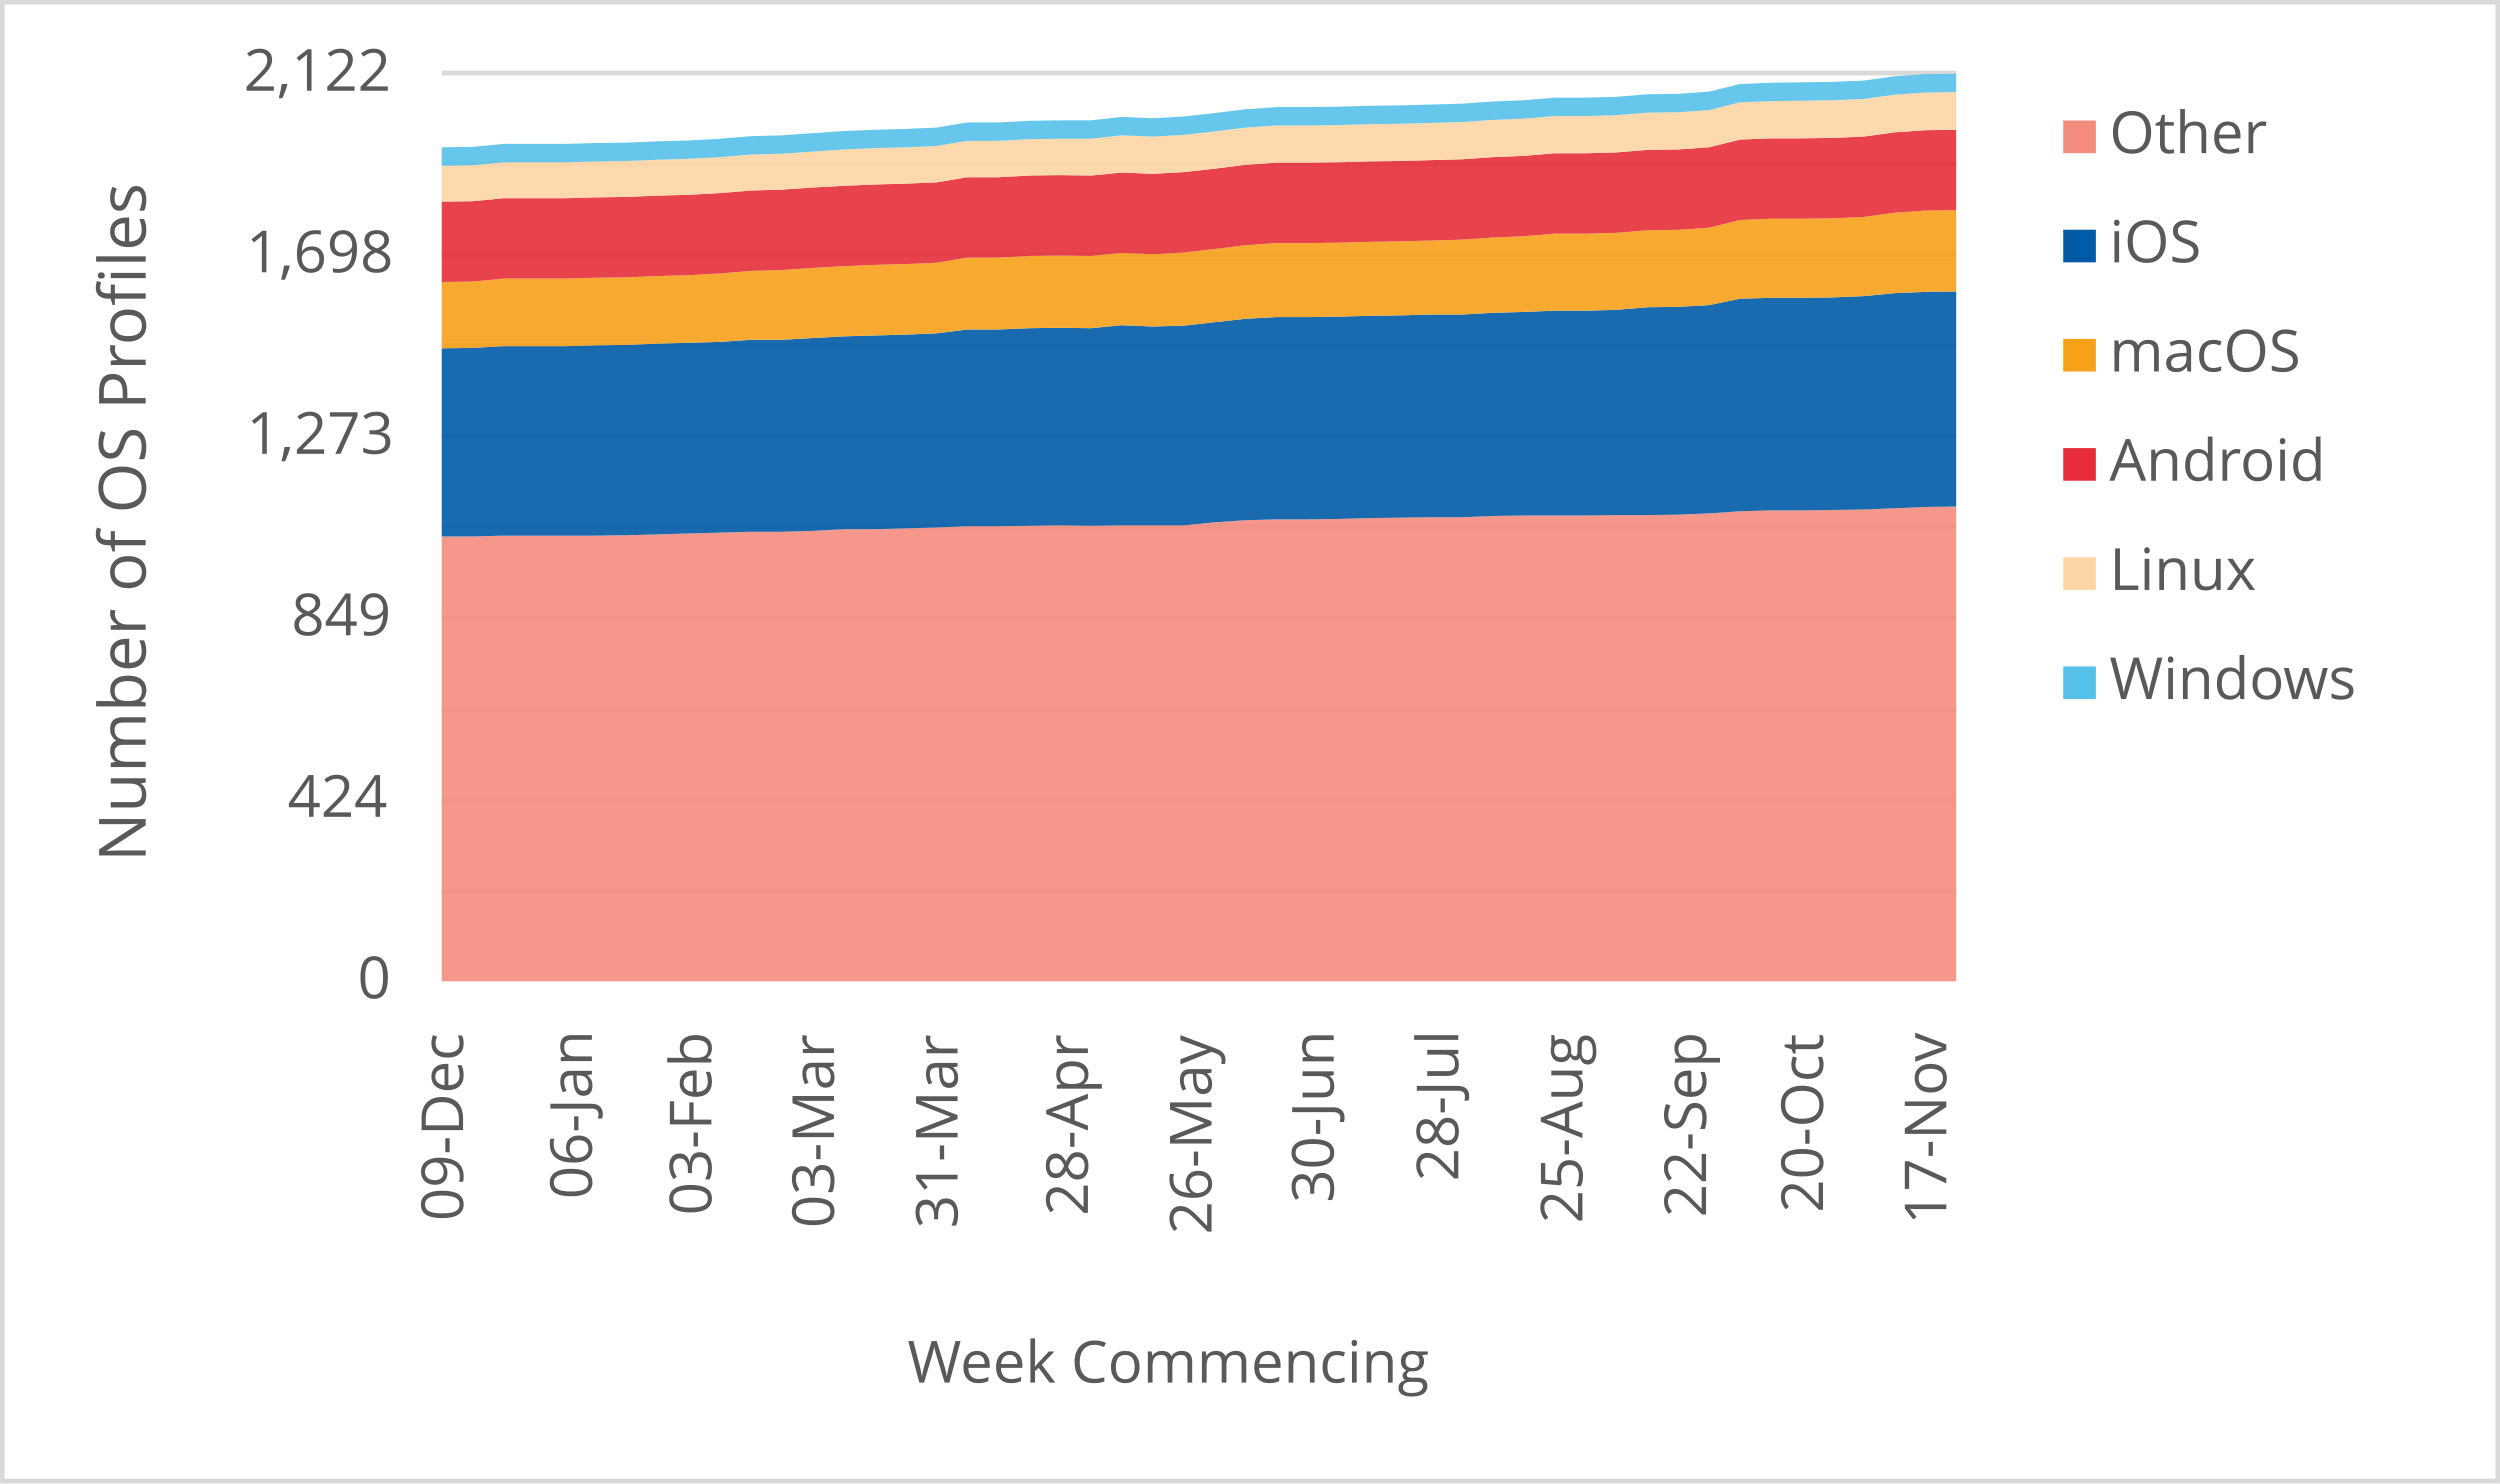
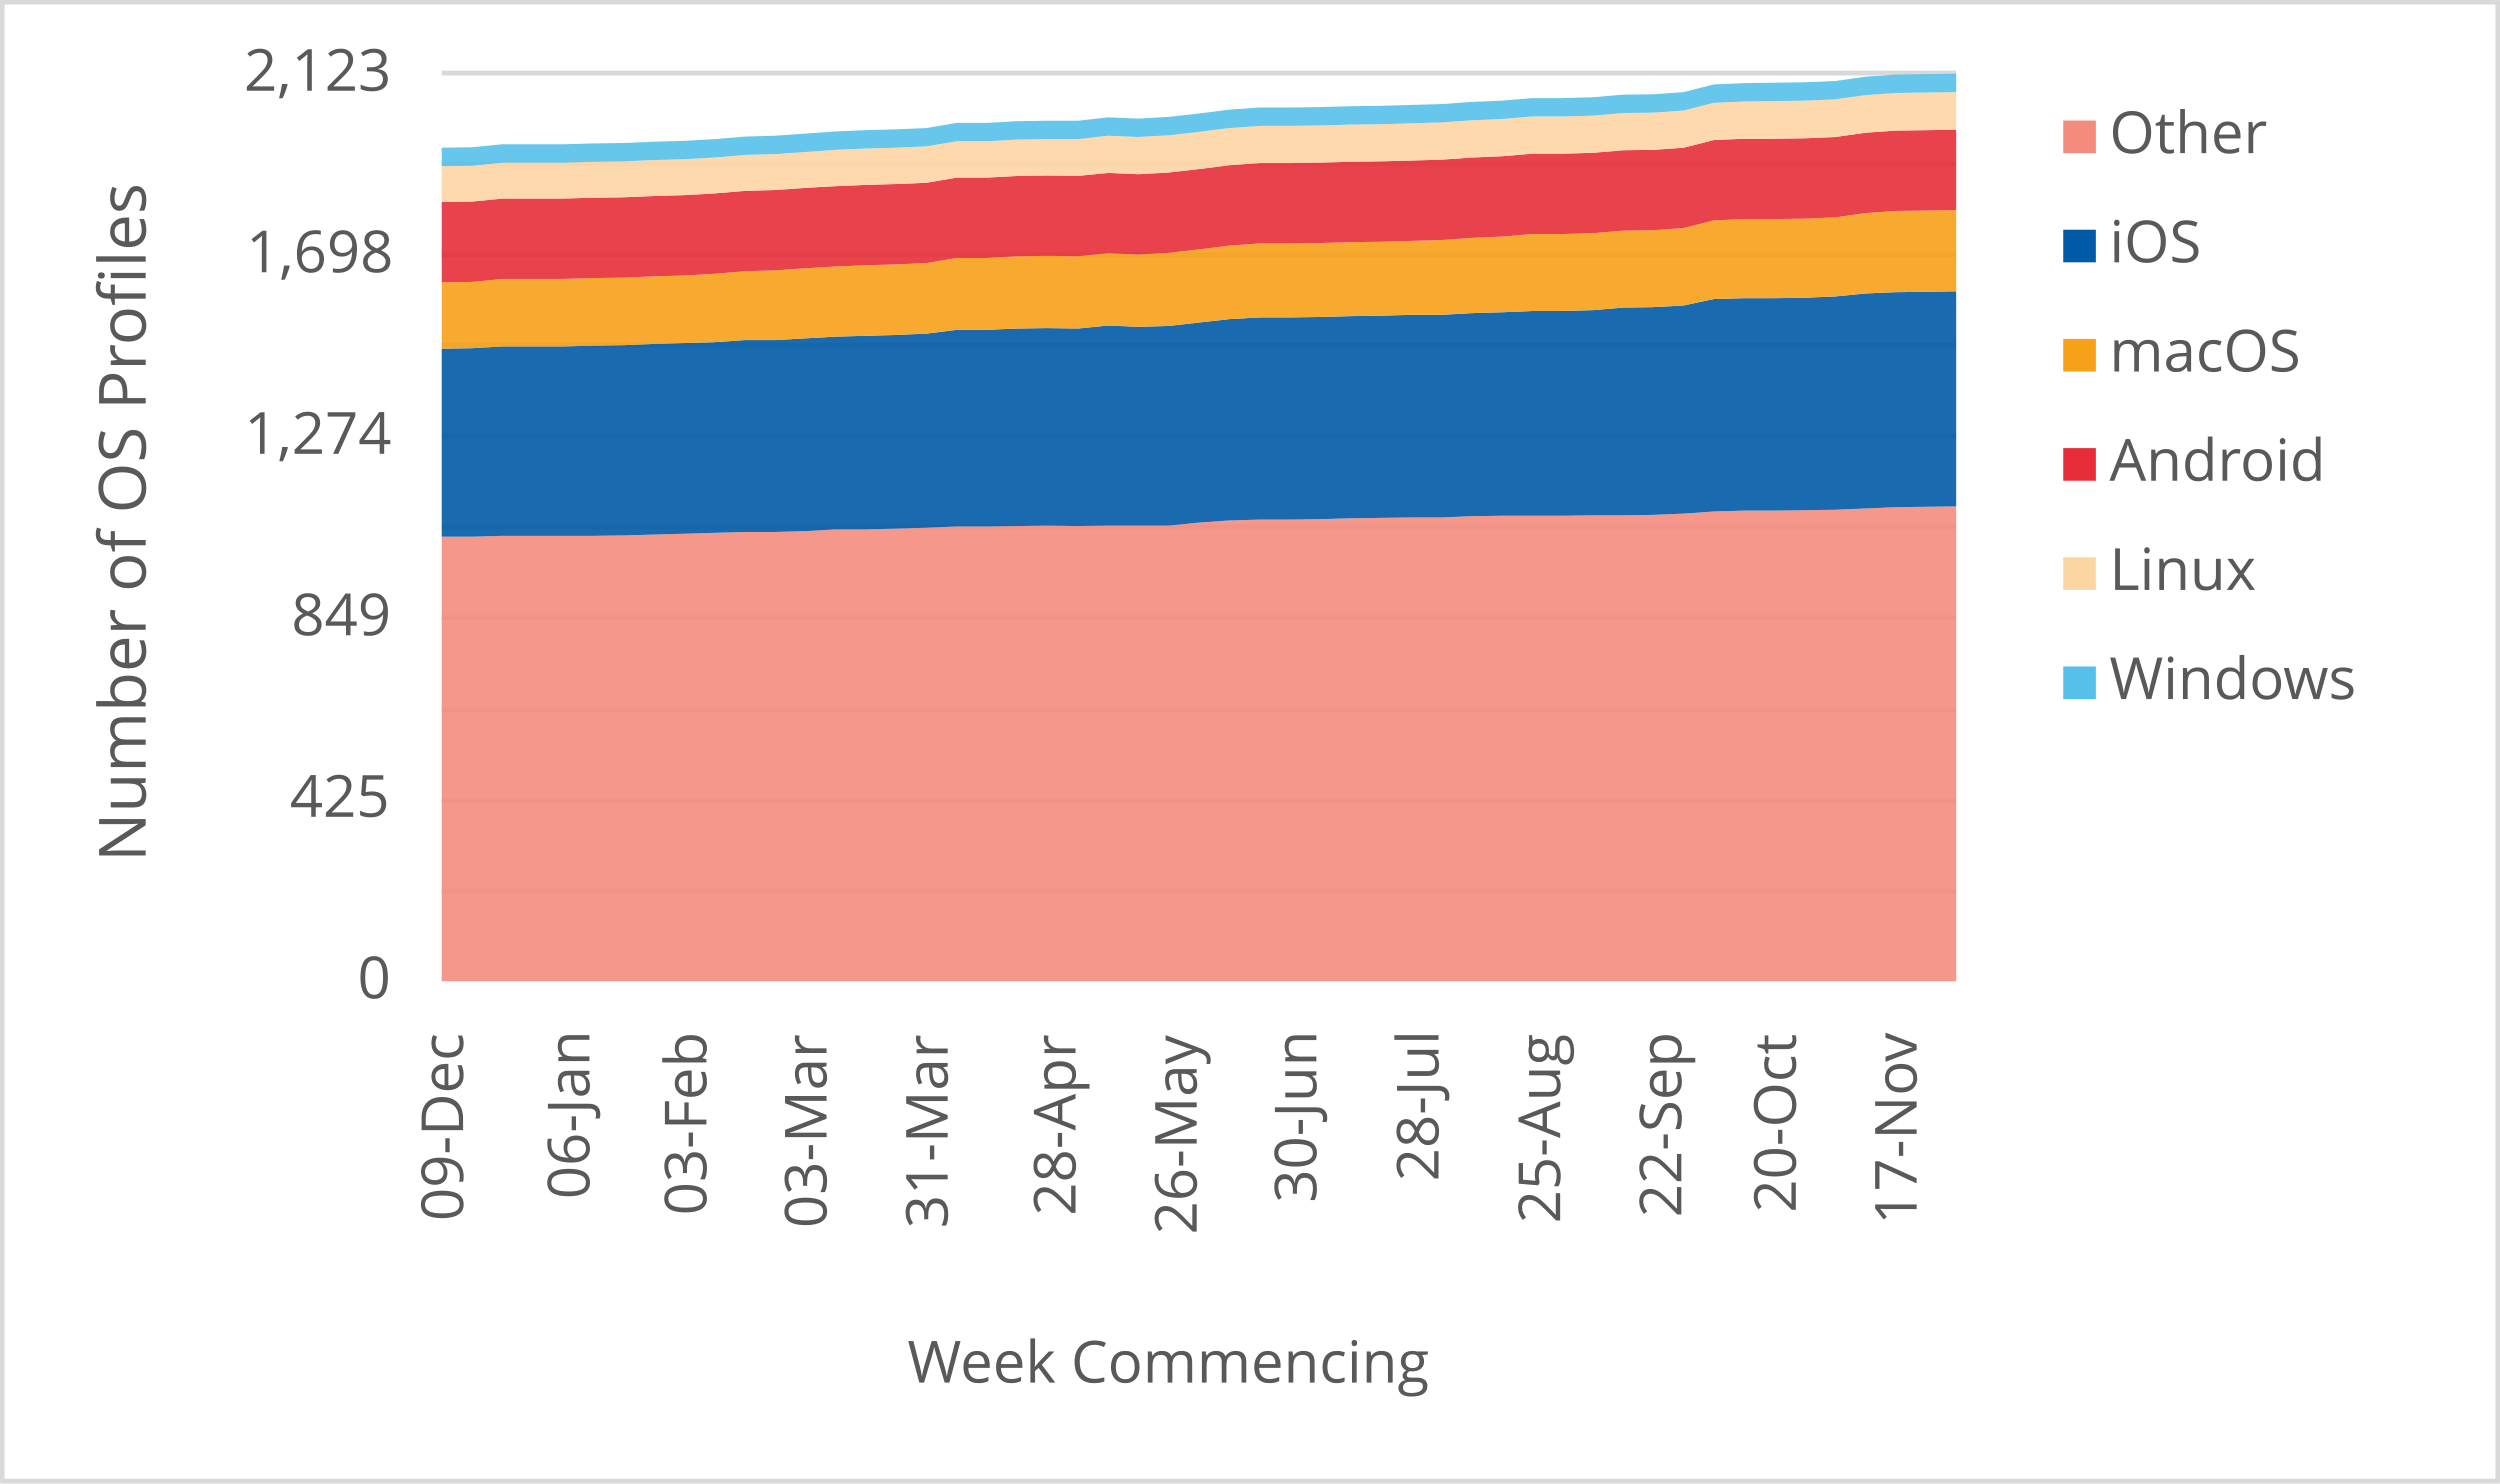
<svg xmlns="http://www.w3.org/2000/svg" width="1763" height="1046" xml:space="preserve" overflow="hidden">
  <defs>
    <clipPath id="clip0">
      <rect x="2917" y="346" width="1763" height="1046" />
    </clipPath>
  </defs>
  <g clip-path="url(#clip0)" transform="translate(-2917 -346)">
    <rect x="2918" y="347" width="1760" height="1043" fill="#FFFFFF" />
    <g>
      <path d="    M3228.5 974.532 4296.5 974.532    M3228.5 910.53 4296.5 910.53    M3228.5 846.528 4296.5 846.528    M3228.5 781.526 4296.5 781.526    M3228.5 717.524 4296.5 717.524    M3228.5 653.522 4296.5 653.522    M3228.5 589.52 4296.5 589.52    M3228.5 525.517 4296.5 525.517    M3228.5 461.515 4296.5 461.515    M3228.5 397.5 4296.5 397.5" stroke="#D9D9D9" stroke-width="3.438" stroke-linejoin="round" stroke-miterlimit="10" fill="none" />
    </g>
    <g>
      <path d="M 1038.5 4296.5 1038.5" stroke="#D9D9D9" stroke-width="3.438" stroke-linejoin="round" stroke-miterlimit="10" fill="none" fill-rule="evenodd" />
    </g>
    <g>
      <text fill="#595959" font-family="Verdana,Open Sans,DejaVu Sans,sans-serif" font-weight="400" font-size="41" transform="matrix(6.12323e-17 -1 1 6.12323e-17 3243.565 1207.086)">09-Dec</text>
    </g>
    <g>
-       <text fill="#595959" font-family="Verdana,Open Sans,DejaVu Sans,sans-serif" font-weight="400" font-size="41" transform="matrix(6.12323e-17 -1 1 6.12323e-17 3334.402 1191.651)">06-Jan</text>
+       <text fill="#595959" font-family="Verdana,Open Sans,DejaVu Sans,sans-serif" font-weight="400" font-size="41" transform="matrix(6.12323e-17 -1 1 6.12323e-17 3332.658 1191.651)">06-Jan</text>
    </g>
    <g>
-       <text fill="#595959" font-family="Verdana,Open Sans,DejaVu Sans,sans-serif" font-weight="400" font-size="41" transform="matrix(6.12323e-17 -1 1 6.12323e-17 3418.643 1203.042)">03-Feb</text>
+       <text fill="#595959" font-family="Verdana,Open Sans,DejaVu Sans,sans-serif" font-weight="400" font-size="41" transform="matrix(6.12323e-17 -1 1 6.12323e-17 3415.155 1203.042)">03-Feb</text>
    </g>
    <g>
-       <text fill="#595959" font-family="Verdana,Open Sans,DejaVu Sans,sans-serif" font-weight="400" font-size="41" transform="matrix(6.12323e-17 -1 1 6.12323e-17 3505.116 1212.011)">03-Mar</text>
+       <text fill="#595959" font-family="Verdana,Open Sans,DejaVu Sans,sans-serif" font-weight="400" font-size="41" transform="matrix(6.12323e-17 -1 1 6.12323e-17 3499.885 1212.011)">03-Mar</text>
    </g>
    <g>
-       <text fill="#595959" font-family="Verdana,Open Sans,DejaVu Sans,sans-serif" font-weight="400" font-size="41" transform="matrix(6.12323e-17 -1 1 6.12323e-17 3592.279 1212.171)">31-Mar</text>
+       <text fill="#595959" font-family="Verdana,Open Sans,DejaVu Sans,sans-serif" font-weight="400" font-size="41" transform="matrix(6.12323e-17 -1 1 6.12323e-17 3585.305 1212.171)">31-Mar</text>
    </g>
    <g>
-       <text fill="#595959" font-family="Verdana,Open Sans,DejaVu Sans,sans-serif" font-weight="400" font-size="41" transform="matrix(6.12323e-17 -1 1 6.12323e-17 3684.188 1203.302)">28-Apr</text>
+       <text fill="#595959" font-family="Verdana,Open Sans,DejaVu Sans,sans-serif" font-weight="400" font-size="41" transform="matrix(6.12323e-17 -1 1 6.12323e-17 3675.469 1203.302)">28-Apr</text>
    </g>
    <g>
-       <text fill="#595959" font-family="Verdana,Open Sans,DejaVu Sans,sans-serif" font-weight="400" font-size="41" transform="matrix(6.12323e-17 -1 1 6.12323e-17 3771.371 1216.515)">26-May</text>
+       <text fill="#595959" font-family="Verdana,Open Sans,DejaVu Sans,sans-serif" font-weight="400" font-size="41" transform="matrix(6.12323e-17 -1 1 6.12323e-17 3760.909 1216.515)">26-May</text>
    </g>
    <g>
-       <text fill="#595959" font-family="Verdana,Open Sans,DejaVu Sans,sans-serif" font-weight="400" font-size="41" transform="matrix(6.12323e-17 -1 1 6.12323e-17 3857.504 1194.173)">30-Jun</text>
+       <text fill="#595959" font-family="Verdana,Open Sans,DejaVu Sans,sans-serif" font-weight="400" font-size="41" transform="matrix(6.12323e-17 -1 1 6.12323e-17 3845.298 1194.173)">30-Jun</text>
    </g>
    <g>
-       <text fill="#595959" font-family="Verdana,Open Sans,DejaVu Sans,sans-serif" font-weight="400" font-size="41" transform="matrix(6.12323e-17 -1 1 6.12323e-17 3945.398 1179.039)">28-Jul</text>
+       <text fill="#595959" font-family="Verdana,Open Sans,DejaVu Sans,sans-serif" font-weight="400" font-size="41" transform="matrix(6.12323e-17 -1 1 6.12323e-17 3931.449 1179.039)">28-Jul</text>
    </g>
    <g>
-       <text fill="#595959" font-family="Verdana,Open Sans,DejaVu Sans,sans-serif" font-weight="400" font-size="41" transform="matrix(6.12323e-17 -1 1 6.12323e-17 4032.922 1208.667)">25-Aug</text>
+       <text fill="#595959" font-family="Verdana,Open Sans,DejaVu Sans,sans-serif" font-weight="400" font-size="41" transform="matrix(6.12323e-17 -1 1 6.12323e-17 4017.229 1208.667)">25-Aug</text>
    </g>
    <g>
-       <text fill="#595959" font-family="Verdana,Open Sans,DejaVu Sans,sans-serif" font-weight="400" font-size="41" transform="matrix(6.12323e-17 -1 1 6.12323e-17 4120.106 1204.423)">22-Sep</text>
+       <text fill="#595959" font-family="Verdana,Open Sans,DejaVu Sans,sans-serif" font-weight="400" font-size="41" transform="matrix(6.12323e-17 -1 1 6.12323e-17 4102.669 1204.423)">22-Sep</text>
    </g>
    <g>
-       <text fill="#595959" font-family="Verdana,Open Sans,DejaVu Sans,sans-serif" font-weight="400" font-size="41" transform="matrix(6.12323e-17 -1 1 6.12323e-17 4202.585 1201.14)">20-Oct</text>
+       <text fill="#595959" font-family="Verdana,Open Sans,DejaVu Sans,sans-serif" font-weight="400" font-size="41" transform="matrix(6.12323e-17 -1 1 6.12323e-17 4183.405 1201.14)">20-Oct</text>
    </g>
    <g>
-       <text fill="#595959" font-family="Verdana,Open Sans,DejaVu Sans,sans-serif" font-weight="400" font-size="41" transform="matrix(6.12323e-17 -1 1 6.12323e-17 4289.539 1209.708)">17-Nov</text>
+       <text fill="#595959" font-family="Verdana,Open Sans,DejaVu Sans,sans-serif" font-weight="400" font-size="41" transform="matrix(6.12323e-17 -1 1 6.12323e-17 4268.614 1209.708)">17-Nov</text>
    </g>
    <g>
      <text fill="#595959" font-family="Verdana,Open Sans,DejaVu Sans,sans-serif" font-weight="400" font-size="41" transform="matrix(1 0 0 1 3169.141 1050)">0</text>
    </g>
    <g>
-       <text fill="#595959" font-family="Verdana,Open Sans,DejaVu Sans,sans-serif" font-weight="400" font-size="41" transform="matrix(1 0 0 1 3119.853 922)">424</text>
+       <text fill="#595959" font-family="Verdana,Open Sans,DejaVu Sans,sans-serif" font-weight="400" font-size="41" transform="matrix(1 0 0 1 3121.395 922)">425</text>
    </g>
    <g>
      <text fill="#595959" font-family="Verdana,Open Sans,DejaVu Sans,sans-serif" font-weight="400" font-size="41" transform="matrix(1 0 0 1 3122.456 794)">849</text>
    </g>
    <g>
-       <text fill="#595959" font-family="Verdana,Open Sans,DejaVu Sans,sans-serif" font-weight="400" font-size="41" transform="matrix(1 0 0 1 3090.845 666)">1,273</text>
+       <text fill="#595959" font-family="Verdana,Open Sans,DejaVu Sans,sans-serif" font-weight="400" font-size="41" transform="matrix(1 0 0 1 3089.263 666)">1,274</text>
    </g>
    <g>
      <text fill="#595959" font-family="Verdana,Open Sans,DejaVu Sans,sans-serif" font-weight="400" font-size="41" transform="matrix(1 0 0 1 3090.564 538)">1,698</text>
    </g>
    <g>
-       <text fill="#595959" font-family="Verdana,Open Sans,DejaVu Sans,sans-serif" font-weight="400" font-size="41" transform="matrix(1 0 0 1 3088.883 410)">2,122</text>
+       <text fill="#595959" font-family="Verdana,Open Sans,DejaVu Sans,sans-serif" font-weight="400" font-size="41" transform="matrix(1 0 0 1 3089.083 410)">2,123</text>
    </g>
    <g>
      <text fill="#595959" font-family="Verdana,Open Sans,DejaVu Sans,sans-serif" font-weight="400" font-size="41" transform="matrix(1 0 0 1 3556.971 1321)">Week Commencing</text>
    </g>
    <g>
      <text fill="#595959" font-family="Verdana,Open Sans,DejaVu Sans,sans-serif" font-weight="400" font-size="46" transform="matrix(6.12323e-17 -1 1 6.12323e-17 3019.73 953.792)">Number of OS Profiles</text>
    </g>
    <rect x="2918.5" y="347.5" width="1760" height="1043" stroke="#D9D9D9" stroke-width="3.438" stroke-linejoin="round" stroke-miterlimit="10" fill="none" />
    <g>
-       <path d="M3228.5 1038 3250.296 1038 3272.092 1038 3293.888 1038 3315.684 1038 3337.48 1038 3359.276 1038 3381.071 1038 3402.867 1038 3424.663 1038 3446.459 1038 3468.255 1038 3490.051 1038 3511.847 1038 3533.643 1038 3555.439 1038 3577.235 1038 3599.031 1038 3620.827 1038 3642.622 1038 3664.418 1038 3686.214 1038 3708.01 1038 3729.806 1038 3751.602 1038 3773.398 1038 3795.194 1038 3816.99 1038 3838.786 1038 3860.582 1038 3882.378 1038 3904.173 1038 3925.969 1038 3947.765 1038 3969.561 1038 3991.357 1038 4013.153 1038 4034.949 1038 4056.745 1038 4078.541 1038 4100.337 1038 4122.133 1038 4143.929 1038 4165.724 1038 4187.52 1038 4209.316 1038 4231.112 1038 4252.908 1038 4274.704 1038 4296.5 1038 4296.5 703.221 4274.704 703.523 4252.908 704.428 4231.112 705.333 4209.316 705.634 4187.52 705.936 4165.724 705.936 4143.929 706.539 4122.133 708.047 4100.337 708.952 4078.541 709.254 4056.745 709.254 4034.949 709.555 4013.153 709.555 3991.357 709.555 3969.561 709.857 3947.765 710.762 3925.969 710.762 3904.173 711.063 3882.378 711.365 3860.582 711.968 3838.786 712.27 3816.99 712.27 3795.194 712.873 3773.398 714.381 3751.602 716.492 3729.806 716.492 3708.01 716.492 3686.214 716.794 3664.418 716.492 3642.622 716.794 3620.827 717.095 3599.031 717.095 3577.235 718 3555.439 718.603 3533.643 719.206 3511.847 719.206 3490.051 720.413 3468.255 721.016 3446.459 721.016 3424.663 721.619 3402.867 722.222 3381.071 722.826 3359.276 723.429 3337.48 723.73 3315.684 723.73 3293.888 723.73 3272.092 723.73 3250.296 724.334 3228.5 724.334 3228.5 1038Z" fill="#f48c7d" opacity="0.9" />
+       <path d="M3228.5 1038 3249.86 1038 3271.22 1038 3292.58 1038 3313.94 1038 3335.3 1038 3356.66 1038 3378.02 1038 3399.38 1038 3420.74 1038 3442.1 1038 3463.46 1038 3484.82 1038 3506.18 1038 3527.54 1038 3548.9 1038 3570.26 1038 3591.62 1038 3612.98 1038 3634.34 1038 3655.7 1038 3677.06 1038 3698.42 1038 3719.78 1038 3741.14 1038 3762.5 1038 3783.86 1038 3805.22 1038 3826.58 1038 3847.94 1038 3869.3 1038 3890.66 1038 3912.02 1038 3933.38 1038 3954.74 1038 3976.1 1038 3997.46 1038 4018.82 1038 4040.18 1038 4061.54 1038 4082.9 1038 4104.26 1038 4125.62 1038 4146.98 1038 4168.34 1038 4189.7 1038 4211.06 1038 4232.42 1038 4253.78 1038 4275.14 1038 4296.5 1038 4296.5 703.078 4275.14 703.379 4253.78 703.681 4232.42 704.585 4211.06 705.489 4189.7 705.791 4168.34 706.092 4146.98 706.092 4125.62 706.695 4104.26 708.203 4082.9 709.107 4061.54 709.408 4040.18 709.408 4018.82 709.71 3997.46 709.71 3976.1 709.71 3954.74 710.011 3933.38 710.916 3912.02 710.916 3890.66 711.217 3869.3 711.519 3847.94 712.122 3826.58 712.423 3805.22 712.423 3783.86 713.026 3762.5 714.533 3741.14 716.643 3719.78 716.643 3698.42 716.643 3677.06 716.945 3655.7 716.643 3634.34 716.945 3612.98 717.246 3591.62 717.246 3570.26 718.151 3548.9 718.754 3527.54 719.357 3506.18 719.357 3484.82 720.562 3463.46 721.165 3442.1 721.165 3420.74 721.768 3399.38 722.371 3378.02 722.974 3356.66 723.577 3335.3 723.878 3313.94 723.878 3292.58 723.878 3271.22 723.878 3249.86 724.481 3228.5 724.481 3228.5 1038Z" fill="#f48c7d" opacity="0.9" />
    </g>
    <g>
-       <path d="M3228.5 724.334 3250.296 724.334 3272.092 723.73 3293.888 723.73 3315.684 723.73 3337.48 723.73 3359.276 723.429 3381.071 722.826 3402.867 722.222 3424.663 721.619 3446.459 721.016 3468.255 721.016 3490.051 720.413 3511.847 719.206 3533.643 719.206 3555.439 718.603 3577.235 718 3599.031 717.095 3620.827 717.095 3642.622 716.794 3664.418 716.492 3686.214 716.794 3708.01 716.492 3729.806 716.492 3751.602 716.492 3773.398 714.381 3795.194 712.873 3816.99 712.27 3838.786 712.27 3860.582 711.968 3882.378 711.365 3904.173 711.063 3925.969 710.762 3947.765 710.762 3969.561 709.857 3991.357 709.555 4013.153 709.555 4034.949 709.555 4056.745 709.254 4078.541 709.254 4100.337 708.952 4122.133 708.047 4143.929 706.539 4165.724 705.936 4187.52 705.936 4209.316 705.634 4231.112 705.333 4252.908 704.428 4274.704 703.523 4296.5 703.221 4296.5 551.516 4274.704 551.817 4252.908 552.722 4231.112 554.833 4209.316 555.738 4187.52 556.04 4165.724 556.04 4143.929 556.643 4122.133 561.167 4100.337 562.373 4078.541 562.675 4056.745 564.484 4034.949 565.088 4013.153 565.088 3991.357 565.992 3969.561 566.596 3947.765 567.802 3925.969 567.802 3904.173 568.405 3882.378 568.707 3860.582 569.31 3838.786 569.612 3816.99 569.612 3795.194 570.818 3773.398 573.231 3751.602 575.644 3729.806 576.247 3708.01 575.342 3686.214 577.453 3664.418 577.152 3642.622 577.453 3620.827 578.358 3599.031 578.358 3577.235 581.073 3555.439 581.977 3533.643 582.581 3511.847 583.184 3490.051 584.39 3468.255 585.597 3446.459 585.597 3424.663 587.105 3402.867 587.708 3381.071 588.311 3359.276 589.216 3337.48 589.517 3315.684 590.121 3293.888 590.121 3272.092 590.121 3250.296 591.327 3228.5 591.629 3228.5 724.334Z" fill="#005aa6" opacity="0.9" />
+       <path d="M3228.5 724.481 3249.86 724.481 3271.22 723.878 3292.58 723.878 3313.94 723.878 3335.3 723.878 3356.66 723.577 3378.02 722.974 3399.38 722.371 3420.74 721.768 3442.1 721.165 3463.46 721.165 3484.82 720.562 3506.18 719.357 3527.54 719.357 3548.9 718.754 3570.26 718.151 3591.62 717.246 3612.98 717.246 3634.34 716.945 3655.7 716.643 3677.06 716.945 3698.42 716.643 3719.78 716.643 3741.14 716.643 3762.5 714.533 3783.86 713.026 3805.22 712.423 3826.58 712.423 3847.94 712.122 3869.3 711.519 3890.66 711.217 3912.02 710.916 3933.38 710.916 3954.74 710.011 3976.1 709.71 3997.46 709.71 4018.82 709.71 4040.18 709.408 4061.54 709.408 4082.9 709.107 4104.26 708.203 4125.62 706.695 4146.98 706.092 4168.34 706.092 4189.7 705.791 4211.06 705.489 4232.42 704.585 4253.78 703.681 4275.14 703.379 4296.5 703.078 4296.5 551.443 4275.14 551.745 4253.78 552.046 4232.42 552.951 4211.06 555.061 4189.7 555.965 4168.34 556.267 4146.98 556.267 4125.62 556.87 4104.26 561.391 4082.9 562.597 4061.54 562.899 4040.18 564.707 4018.82 565.31 3997.46 565.31 3976.1 566.215 3954.74 566.818 3933.38 568.024 3912.02 568.024 3890.66 568.626 3869.3 568.928 3847.94 569.531 3826.58 569.832 3805.22 569.832 3783.86 571.038 3762.5 573.45 3741.14 575.862 3719.78 576.464 3698.42 575.56 3677.06 577.67 3655.7 577.369 3634.34 577.67 3612.98 578.575 3591.62 578.575 3570.26 581.288 3548.9 582.192 3527.54 582.795 3506.18 583.398 3484.82 584.604 3463.46 585.81 3442.1 585.81 3420.74 587.317 3399.38 587.92 3378.02 588.523 3356.66 589.427 3335.3 589.729 3313.94 590.332 3292.58 590.332 3271.22 590.332 3249.86 591.537 3228.5 591.839 3228.5 724.481Z" fill="#005aa6" opacity="0.9" />
    </g>
    <g>
-       <path d="M3228.5 591.629 3250.296 591.327 3272.092 590.121 3293.888 590.121 3315.684 590.121 3337.48 589.517 3359.276 589.216 3381.071 588.311 3402.867 587.708 3424.663 587.105 3446.459 585.597 3468.255 585.597 3490.051 584.39 3511.847 583.184 3533.643 582.581 3555.439 581.977 3577.235 581.073 3599.031 578.358 3620.827 578.358 3642.622 577.453 3664.418 577.152 3686.214 577.453 3708.01 575.342 3729.806 576.247 3751.602 575.644 3773.398 573.231 3795.194 570.818 3816.99 569.612 3838.786 569.612 3860.582 569.31 3882.378 568.707 3904.173 568.405 3925.969 567.802 3947.765 567.802 3969.561 566.596 3991.357 565.992 4013.153 565.088 4034.949 565.088 4056.745 564.484 4078.541 562.675 4100.337 562.373 4122.133 561.167 4143.929 556.643 4165.724 556.04 4187.52 556.04 4209.316 555.738 4231.112 554.833 4252.908 552.722 4274.704 551.817 4296.5 551.516 4296.5 494.211 4274.704 494.513 4252.908 496.021 4231.112 499.037 4209.316 499.942 4187.52 500.243 4165.724 500.243 4143.929 501.148 4122.133 506.577 4100.337 508.085 4078.541 508.386 4056.745 510.196 4034.949 510.799 4013.153 510.799 3991.357 512.609 3969.561 513.514 3947.765 515.022 3925.969 515.625 3904.173 516.228 3882.378 516.53 3860.582 517.133 3838.786 517.434 3816.99 517.434 3795.194 518.943 3773.398 521.657 3751.602 524.07 3729.806 525.276 3708.01 524.371 3686.214 526.483 3664.418 526.181 3642.622 526.483 3620.827 527.689 3599.031 527.689 3577.235 531.308 3555.439 532.213 3533.643 532.816 3511.847 533.721 3490.051 534.927 3468.255 536.435 3446.459 537.039 3424.663 538.848 3402.867 540.055 3381.071 540.658 3359.276 541.563 3337.48 541.864 3315.684 542.467 3293.888 542.467 3272.092 542.467 3250.296 544.579 3228.5 544.88 3228.5 591.629Z" fill="#f6a118" opacity="0.9" />
+       <path d="M3228.5 591.839 3249.86 591.537 3271.22 590.332 3292.58 590.332 3313.94 590.332 3335.3 589.729 3356.66 589.427 3378.02 588.523 3399.38 587.92 3420.74 587.317 3442.1 585.81 3463.46 585.81 3484.82 584.604 3506.18 583.398 3527.54 582.795 3548.9 582.192 3570.26 581.288 3591.62 578.575 3612.98 578.575 3634.34 577.67 3655.7 577.369 3677.06 577.67 3698.42 575.56 3719.78 576.464 3741.14 575.862 3762.5 573.45 3783.86 571.038 3805.22 569.832 3826.58 569.832 3847.94 569.531 3869.3 568.928 3890.66 568.626 3912.02 568.024 3933.38 568.024 3954.74 566.818 3976.1 566.215 3997.46 565.31 4018.82 565.31 4040.18 564.707 4061.54 562.899 4082.9 562.597 4104.26 561.391 4125.62 556.87 4146.98 556.267 4168.34 556.267 4189.7 555.965 4211.06 555.061 4232.42 552.951 4253.78 552.046 4275.14 551.745 4296.5 551.443 4296.5 494.166 4275.14 494.467 4253.78 494.769 4232.42 496.276 4211.06 499.291 4189.7 500.195 4168.34 500.496 4146.98 500.496 4125.62 501.401 4104.26 506.827 4082.9 508.334 4061.54 508.636 4040.18 510.445 4018.82 511.048 3997.46 511.048 3976.1 512.856 3954.74 513.761 3933.38 515.268 3912.02 515.871 3890.66 516.474 3869.3 516.775 3847.94 517.378 3826.58 517.68 3805.22 517.68 3783.86 519.187 3762.5 521.9 3741.14 524.312 3719.78 525.518 3698.42 524.613 3677.06 526.724 3655.7 526.422 3634.34 526.724 3612.98 527.929 3591.62 527.929 3570.26 531.547 3548.9 532.451 3527.54 533.054 3506.18 533.959 3484.82 535.164 3463.46 536.672 3442.1 537.275 3420.74 539.083 3399.38 540.289 3378.02 540.892 3356.66 541.797 3335.3 542.098 3313.94 542.701 3292.58 542.701 3271.22 542.701 3249.86 544.811 3228.5 545.113 3228.5 591.839Z" fill="#f6a118" opacity="0.9" />
    </g>
    <g>
-       <path d="M3228.5 544.88 3250.296 544.579 3272.092 542.467 3293.888 542.467 3315.684 542.467 3337.48 541.864 3359.276 541.563 3381.071 540.658 3402.867 540.055 3424.663 538.848 3446.459 537.039 3468.255 536.435 3490.051 534.927 3511.847 533.721 3533.643 532.816 3555.439 532.213 3577.235 531.308 3599.031 527.689 3620.827 527.689 3642.622 526.483 3664.418 526.181 3686.214 526.483 3708.01 524.371 3729.806 525.276 3751.602 524.07 3773.398 521.657 3795.194 518.943 3816.99 517.434 3838.786 517.434 3860.582 517.133 3882.378 516.53 3904.173 516.228 3925.969 515.625 3947.765 515.022 3969.561 513.514 3991.357 512.609 4013.153 510.799 4034.949 510.799 4056.745 510.196 4078.541 508.386 4100.337 508.085 4122.133 506.577 4143.929 501.148 4165.724 500.243 4187.52 500.243 4209.316 499.942 4231.112 499.037 4252.908 496.021 4274.704 494.513 4296.5 494.211 4296.5 437.51 4274.704 437.811 4252.908 439.32 4231.112 442.336 4209.316 443.24 4187.52 443.542 4165.724 443.542 4143.929 444.447 4122.133 449.876 4100.337 451.384 4078.541 451.685 4056.745 453.495 4034.949 454.098 4013.153 454.098 3991.357 455.908 3969.561 456.812 3947.765 458.32 3925.969 458.924 3904.173 459.527 3882.378 459.828 3860.582 460.432 3838.786 460.733 3816.99 460.733 3795.194 462.241 3773.398 464.956 3751.602 467.369 3729.806 468.575 3708.01 467.67 3686.214 469.781 3664.418 469.48 3642.622 469.781 3620.827 470.988 3599.031 470.988 3577.235 474.607 3555.439 475.512 3533.643 476.115 3511.847 477.02 3490.051 478.226 3468.255 479.734 3446.459 480.337 3424.663 482.147 3402.867 483.353 3381.071 483.957 3359.276 484.861 3337.48 485.163 3315.684 485.766 3293.888 485.766 3272.092 485.766 3250.296 487.877 3228.5 488.179 3228.5 544.88Z" fill="#e62d39" opacity="0.9" />
+       <path d="M3228.5 545.113 3249.86 544.811 3271.22 542.701 3292.58 542.701 3313.94 542.701 3335.3 542.098 3356.66 541.797 3378.02 540.892 3399.38 540.289 3420.74 539.083 3442.1 537.275 3463.46 536.672 3484.82 535.164 3506.18 533.959 3527.54 533.054 3548.9 532.451 3570.26 531.547 3591.62 527.929 3612.98 527.929 3634.34 526.724 3655.7 526.422 3677.06 526.724 3698.42 524.613 3719.78 525.518 3741.14 524.312 3762.5 521.9 3783.86 519.187 3805.22 517.68 3826.58 517.68 3847.94 517.378 3869.3 516.775 3890.66 516.474 3912.02 515.871 3933.38 515.268 3954.74 513.761 3976.1 512.856 3997.46 511.048 4018.82 511.048 4040.18 510.445 4061.54 508.636 4082.9 508.334 4104.26 506.827 4125.62 501.401 4146.98 500.496 4168.34 500.496 4189.7 500.195 4211.06 499.291 4232.42 496.276 4253.78 494.769 4275.14 494.467 4296.5 494.166 4296.5 437.491 4275.14 437.793 4253.78 438.094 4232.42 439.602 4211.06 442.616 4189.7 443.52 4168.34 443.822 4146.98 443.822 4125.62 444.726 4104.26 450.153 4082.9 451.66 4061.54 451.961 4040.18 453.77 4018.82 454.373 3997.46 454.373 3976.1 456.182 3954.74 457.086 3933.38 458.593 3912.02 459.196 3890.66 459.799 3869.3 460.101 3847.94 460.704 3826.58 461.005 3805.22 461.005 3783.86 462.512 3762.5 465.226 3741.14 467.637 3719.78 468.843 3698.42 467.939 3677.06 470.049 3655.7 469.748 3634.34 470.049 3612.98 471.255 3591.62 471.255 3570.26 474.872 3548.9 475.777 3527.54 476.38 3506.18 477.284 3484.82 478.49 3463.46 479.997 3442.1 480.6 3420.74 482.409 3399.38 483.615 3378.02 484.218 3356.66 485.122 3335.3 485.423 3313.94 486.026 3292.58 486.026 3271.22 486.026 3249.86 488.137 3228.5 488.438 3228.5 545.113Z" fill="#e62d39" opacity="0.9" />
    </g>
    <g>
-       <path d="M3228.5 488.179 3250.296 487.877 3272.092 485.766 3293.888 485.766 3315.684 485.766 3337.48 485.163 3359.276 484.861 3381.071 483.957 3402.867 483.353 3424.663 482.147 3446.459 480.337 3468.255 479.734 3490.051 478.226 3511.847 477.02 3533.643 476.115 3555.439 475.512 3577.235 474.607 3599.031 470.988 3620.827 470.988 3642.622 469.781 3664.418 469.48 3686.214 469.781 3708.01 467.67 3729.806 468.575 3751.602 467.369 3773.398 464.956 3795.194 462.241 3816.99 460.733 3838.786 460.733 3860.582 460.432 3882.378 459.828 3904.173 459.527 3925.969 458.924 3947.765 458.32 3969.561 456.812 3991.357 455.908 4013.153 454.098 4034.949 454.098 4056.745 453.495 4078.541 451.685 4100.337 451.384 4122.133 449.876 4143.929 444.447 4165.724 443.542 4187.52 443.542 4209.316 443.24 4231.112 442.336 4252.908 439.32 4274.704 437.811 4296.5 437.51 4296.5 410.969 4274.704 411.27 4252.908 412.779 4231.112 415.795 4209.316 416.699 4187.52 417.001 4165.724 417.303 4143.929 418.207 4122.133 423.636 4100.337 425.144 4078.541 425.446 4056.745 427.255 4034.949 427.859 4013.153 427.859 3991.357 429.668 3969.561 430.573 3947.765 432.081 3925.969 432.684 3904.173 433.287 3882.378 433.589 3860.582 434.192 3838.786 434.494 3816.99 434.494 3795.194 436.002 3773.398 438.716 3751.602 441.129 3729.806 442.336 3708.01 441.431 3686.214 443.844 3664.418 443.844 3642.622 444.145 3620.827 445.352 3599.031 445.352 3577.235 448.971 3555.439 449.876 3533.643 450.479 3511.847 451.384 3490.051 452.892 3468.255 454.4 3446.459 455.003 3424.663 456.812 3402.867 458.019 3381.071 458.622 3359.276 459.527 3337.48 459.828 3315.684 460.432 3293.888 460.432 3272.092 460.432 3250.296 462.543 3228.5 462.844 3228.5 488.179Z" fill="#fdd5a4" opacity="0.9" />
+       <path d="M3228.5 488.438 3249.86 488.137 3271.22 486.026 3292.58 486.026 3313.94 486.026 3335.3 485.423 3356.66 485.122 3378.02 484.218 3399.38 483.615 3420.74 482.409 3442.1 480.6 3463.46 479.997 3484.82 478.49 3506.18 477.284 3527.54 476.38 3548.9 475.777 3570.26 474.872 3591.62 471.255 3612.98 471.255 3634.34 470.049 3655.7 469.748 3677.06 470.049 3698.42 467.939 3719.78 468.843 3741.14 467.637 3762.5 465.226 3783.86 462.512 3805.22 461.005 3826.58 461.005 3847.94 460.704 3869.3 460.101 3890.66 459.799 3912.02 459.196 3933.38 458.593 3954.74 457.086 3976.1 456.182 3997.46 454.373 4018.82 454.373 4040.18 453.77 4061.54 451.961 4082.9 451.66 4104.26 450.153 4125.62 444.726 4146.98 443.822 4168.34 443.822 4189.7 443.52 4211.06 442.616 4232.42 439.602 4253.78 438.094 4275.14 437.793 4296.5 437.491 4296.5 410.963 4275.14 411.264 4253.78 411.566 4232.42 413.073 4211.06 416.088 4189.7 416.992 4168.34 417.293 4146.98 417.595 4125.62 418.499 4104.26 423.926 4082.9 425.433 4061.54 425.734 4040.18 427.543 4018.82 428.146 3997.46 428.146 3976.1 429.955 3954.74 430.859 3933.38 432.366 3912.02 432.969 3890.66 433.572 3869.3 433.874 3847.94 434.477 3826.58 434.778 3805.22 434.778 3783.86 436.285 3762.5 438.999 3741.14 441.41 3719.78 442.616 3698.42 441.712 3677.06 444.123 3655.7 444.123 3634.34 444.425 3612.98 445.631 3591.62 445.631 3570.26 449.248 3548.9 450.153 3527.54 450.756 3506.18 451.66 3484.82 453.167 3463.46 454.675 3442.1 455.277 3420.74 457.086 3399.38 458.292 3378.02 458.895 3356.66 459.799 3335.3 460.101 3313.94 460.704 3292.58 460.704 3271.22 460.704 3249.86 462.814 3228.5 463.115 3228.5 488.438Z" fill="#fdd5a4" opacity="0.9" />
    </g>
    <g>
-       <path d="M3228.5 462.844 3250.296 462.543 3272.092 460.432 3293.888 460.432 3315.684 460.432 3337.48 459.828 3359.276 459.527 3381.071 458.622 3402.867 458.019 3424.663 456.812 3446.459 455.003 3468.255 454.4 3490.051 452.892 3511.847 451.384 3533.643 450.479 3555.439 449.876 3577.235 448.971 3599.031 445.352 3620.827 445.352 3642.622 444.145 3664.418 443.844 3686.214 443.844 3708.01 441.431 3729.806 442.336 3751.602 441.129 3773.398 438.716 3795.194 436.002 3816.99 434.494 3838.786 434.494 3860.582 434.192 3882.378 433.589 3904.173 433.287 3925.969 432.684 3947.765 432.081 3969.561 430.573 3991.357 429.668 4013.153 427.859 4034.949 427.859 4056.745 427.255 4078.541 425.446 4100.337 425.144 4122.133 423.636 4143.929 418.207 4165.724 417.303 4187.52 417.001 4209.316 416.699 4231.112 415.795 4252.908 412.779 4274.704 411.27 4296.5 410.969 4296.5 398 4274.704 398.302 4252.908 399.81 4231.112 402.826 4209.316 403.73 4187.52 404.032 4165.724 404.334 4143.929 405.238 4122.133 410.667 4100.337 412.175 4078.541 412.477 4056.745 414.287 4034.949 414.89 4013.153 414.89 3991.357 416.699 3969.561 417.604 3947.765 419.112 3925.969 419.715 3904.173 420.319 3882.378 420.62 3860.582 421.223 3838.786 421.525 3816.99 421.525 3795.194 423.033 3773.398 425.747 3751.602 428.16 3729.806 429.367 3708.01 428.462 3686.214 430.875 3664.418 430.875 3642.622 431.176 3620.827 432.383 3599.031 432.383 3577.235 436.002 3555.439 436.907 3533.643 437.51 3511.847 438.415 3490.051 439.923 3468.255 441.431 3446.459 442.034 3424.663 443.844 3402.867 445.05 3381.071 445.653 3359.276 446.558 3337.48 446.86 3315.684 447.463 3293.888 447.463 3272.092 447.463 3250.296 449.574 3228.5 449.876 3228.5 462.844Z" fill="#55c0e9" opacity="0.9" />
+       <path d="M3228.5 463.115 3249.86 462.814 3271.22 460.704 3292.58 460.704 3313.94 460.704 3335.3 460.101 3356.66 459.799 3378.02 458.895 3399.38 458.292 3420.74 457.086 3442.1 455.277 3463.46 454.675 3484.82 453.167 3506.18 451.66 3527.54 450.756 3548.9 450.153 3570.26 449.248 3591.62 445.631 3612.98 445.631 3634.34 444.425 3655.7 444.123 3677.06 444.123 3698.42 441.712 3719.78 442.616 3741.14 441.41 3762.5 438.999 3783.86 436.285 3805.22 434.778 3826.58 434.778 3847.94 434.477 3869.3 433.874 3890.66 433.572 3912.02 432.969 3933.38 432.366 3954.74 430.859 3976.1 429.955 3997.46 428.146 4018.82 428.146 4040.18 427.543 4061.54 425.734 4082.9 425.433 4104.26 423.926 4125.62 418.499 4146.98 417.595 4168.34 417.293 4189.7 416.992 4211.06 416.088 4232.42 413.073 4253.78 411.566 4275.14 411.264 4296.5 410.963 4296.5 398 4275.14 398.301 4253.78 398.603 4232.42 400.11 4211.06 403.125 4189.7 404.029 4168.34 404.331 4146.98 404.632 4125.62 405.537 4104.26 410.963 4082.9 412.47 4061.54 412.772 4040.18 414.58 4018.82 415.183 3997.46 415.183 3976.1 416.992 3954.74 417.896 3933.38 419.404 3912.02 420.007 3890.66 420.61 3869.3 420.911 3847.94 421.514 3826.58 421.815 3805.22 421.815 3783.86 423.323 3762.5 426.036 3741.14 428.447 3719.78 429.653 3698.42 428.749 3677.06 431.161 3655.7 431.161 3634.34 431.462 3612.98 432.668 3591.62 432.668 3570.26 436.285 3548.9 437.19 3527.54 437.793 3506.18 438.697 3484.82 440.204 3463.46 441.712 3442.1 442.315 3420.74 444.123 3399.38 445.329 3378.02 445.932 3356.66 446.837 3335.3 447.138 3313.94 447.741 3292.58 447.741 3271.22 447.741 3249.86 449.851 3228.5 450.153 3228.5 463.115Z" fill="#55c0e9" opacity="0.9" />
    </g>
    <g>
      <rect x="4372" y="431" width="23" height="23" fill="#f48c7d" />
    </g>
    <g>
      <text fill="#595959" font-family="Verdana,Open Sans,DejaVu Sans,sans-serif" font-weight="400" font-size="41" transform="matrix(1 0 0 1 4404.56 454)">Other</text>
    </g>
    <g>
      <rect x="4372" y="508" width="23" height="23" fill="#005aa6" />
    </g>
    <g>
      <text fill="#595959" font-family="Verdana,Open Sans,DejaVu Sans,sans-serif" font-weight="400" font-size="41" transform="matrix(1 0 0 1 4404.56 531)">iOS</text>
    </g>
    <g>
      <rect x="4372" y="585" width="23" height="23" fill="#f6a118" />
    </g>
    <g>
      <text fill="#595959" font-family="Verdana,Open Sans,DejaVu Sans,sans-serif" font-weight="400" font-size="41" transform="matrix(1 0 0 1 4404.56 608)">macOS</text>
    </g>
    <g>
      <rect x="4372" y="662" width="23" height="23" fill="#e62d39" />
    </g>
    <g>
      <text fill="#595959" font-family="Verdana,Open Sans,DejaVu Sans,sans-serif" font-weight="400" font-size="41" transform="matrix(1 0 0 1 4404.56 685)">Android</text>
    </g>
    <g>
      <rect x="4372" y="739" width="23" height="23" fill="#fdd5a4" />
    </g>
    <g>
      <text fill="#595959" font-family="Verdana,Open Sans,DejaVu Sans,sans-serif" font-weight="400" font-size="41" transform="matrix(1 0 0 1 4404.56 762)">Linux</text>
    </g>
    <g>
      <rect x="4372" y="816" width="23" height="23" fill="#55c0e9" />
    </g>
    <g>
      <text fill="#595959" font-family="Verdana,Open Sans,DejaVu Sans,sans-serif" font-weight="400" font-size="41" transform="matrix(1 0 0 1 4404.56 839)">Windows</text>
    </g>
  </g>
</svg>
